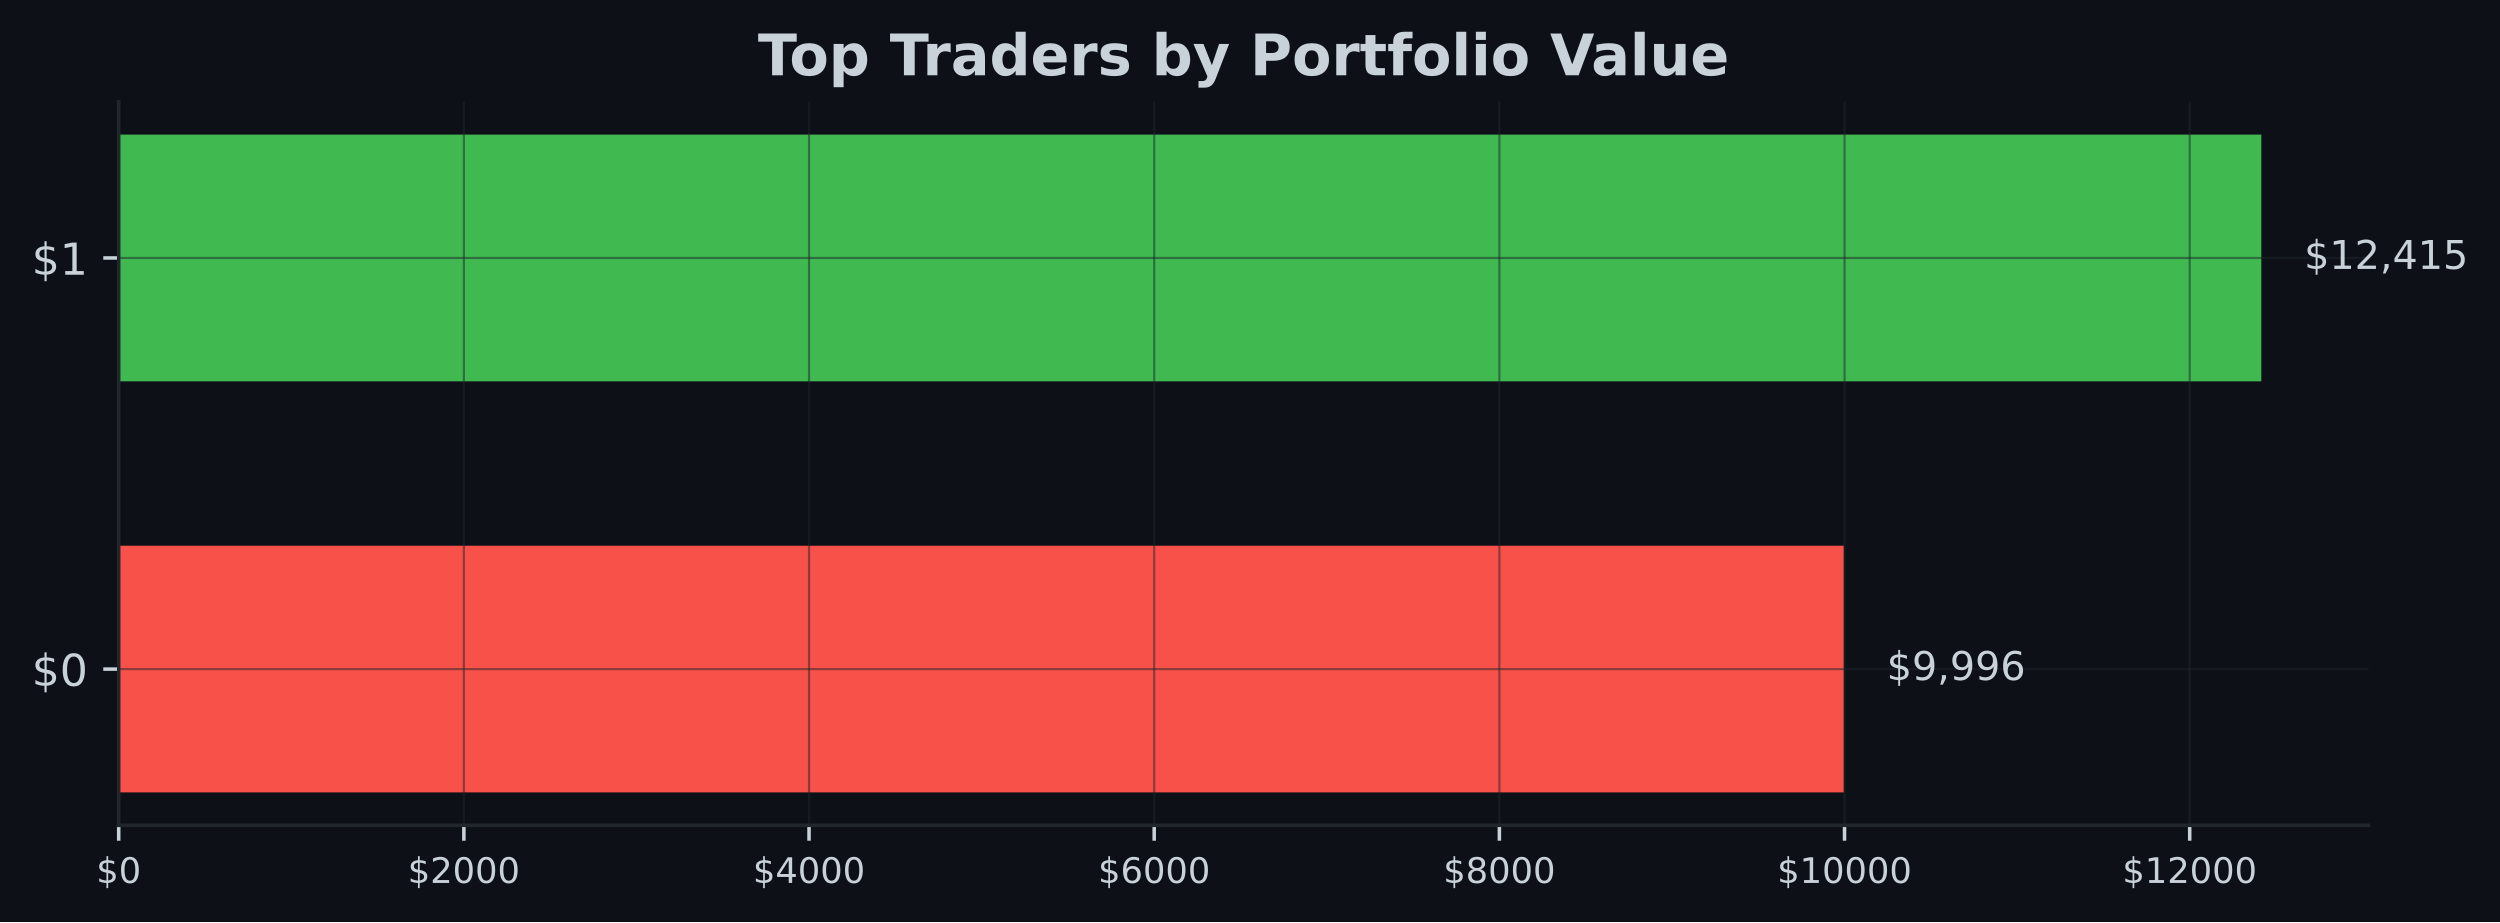
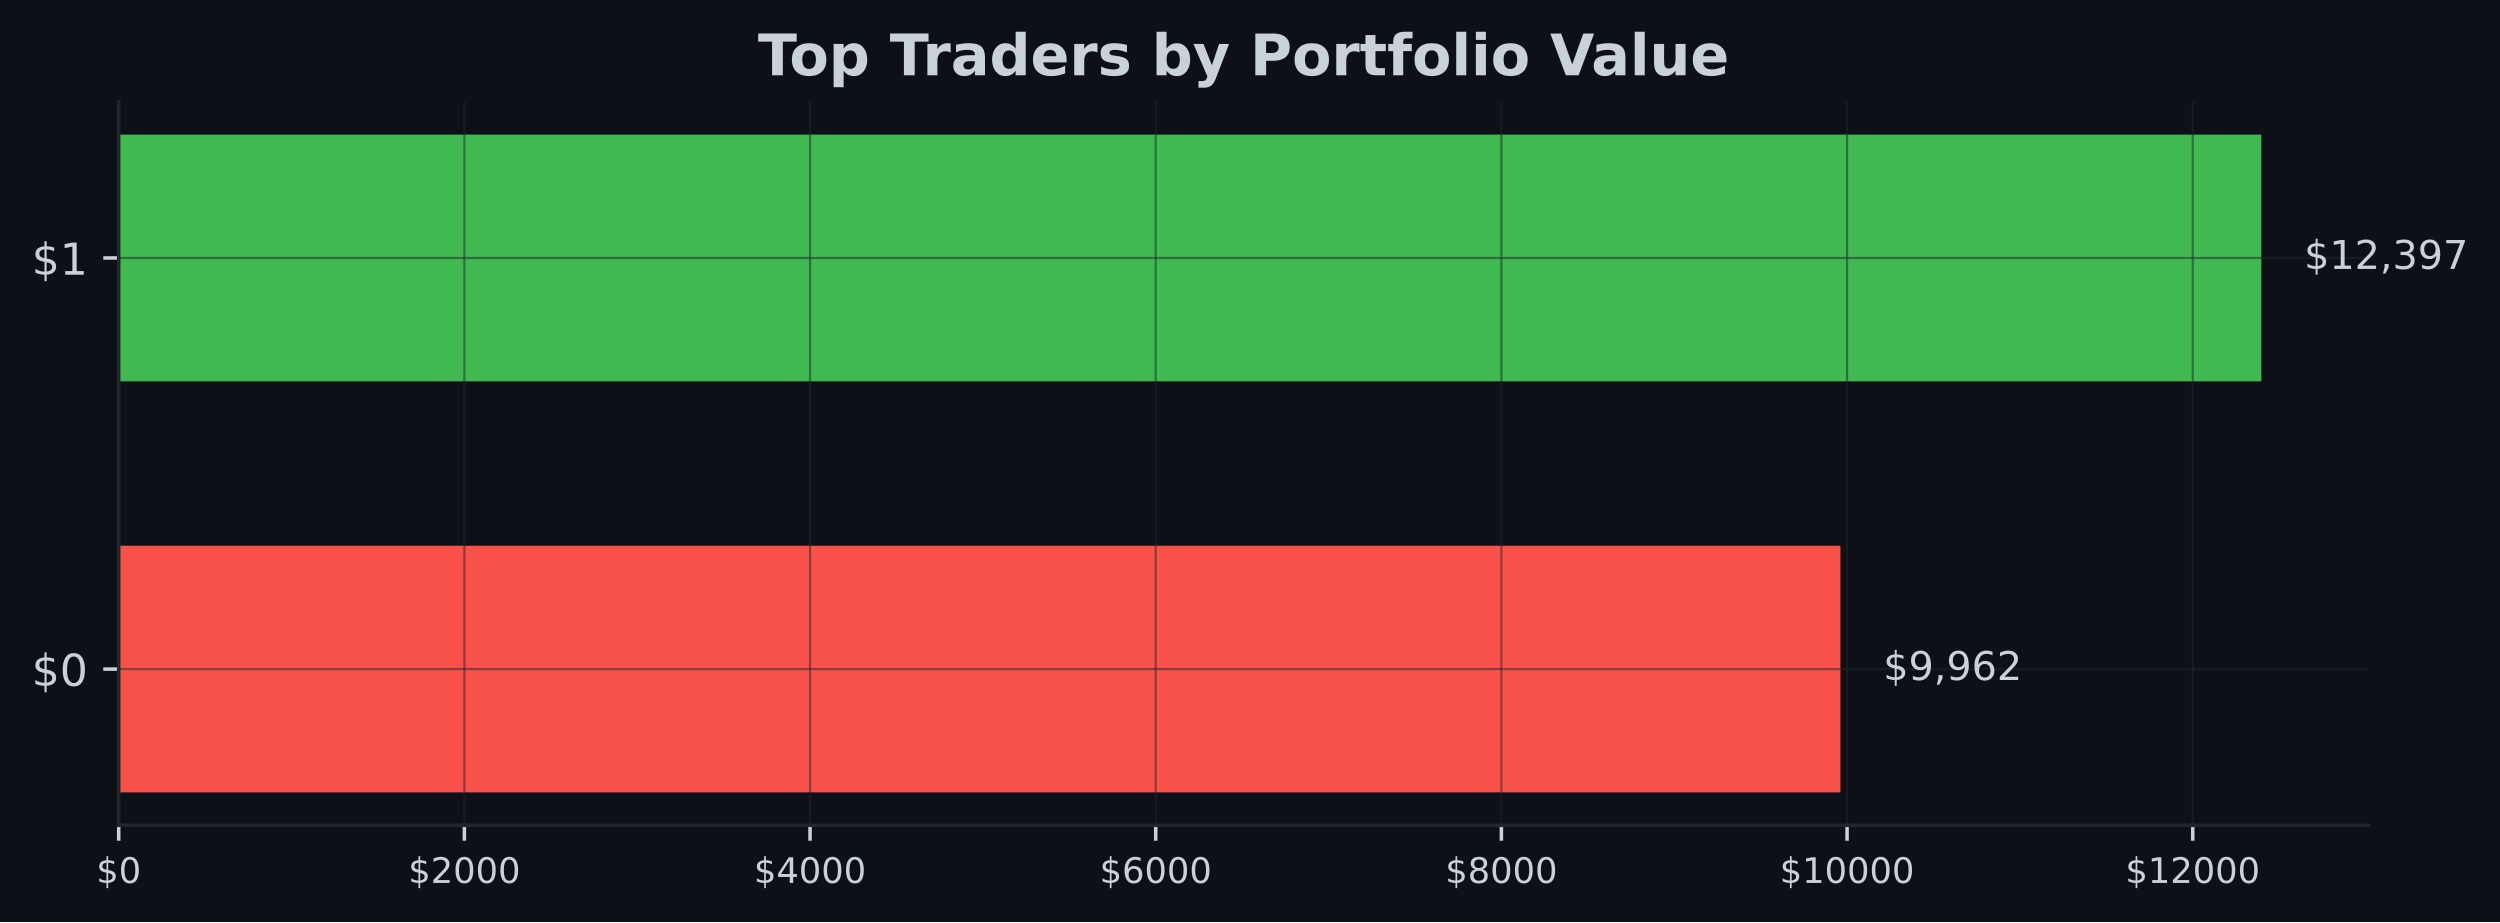
<svg xmlns="http://www.w3.org/2000/svg" xmlns:xlink="http://www.w3.org/1999/xlink" width="567.057pt" height="209.14pt" viewBox="0 0 567.057 209.14" version="1.1">
  <defs>
    <style type="text/css">*{stroke-linejoin: round; stroke-linecap: butt}</style>
  </defs>
  <g id="figure_1">
    <g id="patch_1">
      <path d="M 0 209.14  L 567.057 209.14  L 567.057 0  L 0 0  z " style="fill: #0d1117" />
    </g>
    <g id="axes_1">
      <g id="patch_2">
        <path d="M 26.925 187.198  L 537.219 187.198  L 537.219 23.078  L 26.925 23.078  z " style="fill: #0d1117" />
      </g>
      <g id="patch_3">
-         <path d="M 26.925 179.738  L 418.234 179.738  L 418.234 123.788  L 26.925 123.788  z " clip-path="url(#p2df5b3e34a)" style="fill: #f85149" />
+         <path d="M 26.925 179.738  L 417.452 179.738  L 417.452 123.788  L 26.925 123.788  z " clip-path="url(#p60bc513f75)" style="fill: #f85149" />
      </g>
      <g id="patch_4">
-         <path d="M 26.925 86.488  L 512.92 86.488  L 512.92 30.538  L 26.925 30.538  z " clip-path="url(#p2df5b3e34a)" style="fill: #3fb950" />
+         <path d="M 26.925 86.488  L 512.92 86.488  L 512.92 30.538  L 26.925 30.538  z " clip-path="url(#p60bc513f75)" style="fill: #3fb950" />
      </g>
      <g id="matplotlib.axis_1">
        <g id="xtick_1">
          <g id="line2d_1">
-             <path d="M 26.925 187.198  L 26.925 23.078  " clip-path="url(#p2df5b3e34a)" style="fill: none; stroke: #21262d; stroke-opacity: 0.5; stroke-width: 0.5; stroke-linecap: square" />
+             <path d="M 26.925 187.198  L 26.925 23.078  " clip-path="url(#p60bc513f75)" style="fill: none; stroke: #21262d; stroke-opacity: 0.5; stroke-width: 0.5; stroke-linecap: square" />
          </g>
          <g id="line2d_2">
            <defs>
-               <path id="mcb19d437f3" d="M 0 0  L 0 3.5  " style="stroke: #c9d1d9; stroke-width: 0.8" />
+               <path id="m53f65cd306" d="M 0 0  L 0 3.5  " style="stroke: #c9d1d9; stroke-width: 0.8" />
            </defs>
            <g>
-               <use xlink:href="#mcb19d437f3" x="26.925" y="187.198" style="fill: #c9d1d9; stroke: #c9d1d9; stroke-width: 0.8" />
+               <use xlink:href="#m53f65cd306" x="26.925" y="187.198" style="fill: #c9d1d9; stroke: #c9d1d9; stroke-width: 0.8" />
            </g>
          </g>
          <g id="text_1">
            <g style="fill: #c9d1d9" transform="translate(21.835 200.2767) scale(0.08 -0.08)">
              <defs>
                <path id="DejaVuSans-24" d="M 2163 -941  L 1850 -941  L 1847 0  Q 1519 6 1191 76  Q 863 147 531 288  L 531 850  Q 850 650 1176 548  Q 1503 447 1850 444  L 1850 1869  Q 1159 1981 845 2250  Q 531 2519 531 2988  Q 531 3497 872 3790  Q 1213 4084 1850 4128  L 1850 4863  L 2163 4863  L 2163 4138  Q 2453 4125 2725 4076  Q 2997 4028 3256 3944  L 3256 3397  Q 2997 3528 2723 3600  Q 2450 3672 2163 3684  L 2163 2350  Q 2872 2241 3206 1959  Q 3541 1678 3541 1191  Q 3541 663 3186 358  Q 2831 53 2163 6  L 2163 -941  z M 1850 2406  L 1850 3688  Q 1488 3647 1297 3481  Q 1106 3316 1106 3041  Q 1106 2772 1282 2622  Q 1459 2472 1850 2406  z M 2163 1806  L 2163 453  Q 2559 506 2761 678  Q 2963 850 2963 1131  Q 2963 1406 2770 1568  Q 2578 1731 2163 1806  z " transform="scale(0.015625)" />
                <path id="DejaVuSans-30" d="M 2034 4250  Q 1547 4250 1301 3770  Q 1056 3291 1056 2328  Q 1056 1369 1301 889  Q 1547 409 2034 409  Q 2525 409 2770 889  Q 3016 1369 3016 2328  Q 3016 3291 2770 3770  Q 2525 4250 2034 4250  z M 2034 4750  Q 2819 4750 3233 4129  Q 3647 3509 3647 2328  Q 3647 1150 3233 529  Q 2819 -91 2034 -91  Q 1250 -91 836 529  Q 422 1150 422 2328  Q 422 3509 836 4129  Q 1250 4750 2034 4750  z " transform="scale(0.015625)" />
              </defs>
              <use xlink:href="#DejaVuSans-24" />
              <use xlink:href="#DejaVuSans-30" transform="translate(63.62305 0)" />
            </g>
          </g>
        </g>
        <g id="xtick_2">
          <g id="line2d_3">
-             <path d="M 105.216 187.198  L 105.216 23.078  " clip-path="url(#p2df5b3e34a)" style="fill: none; stroke: #21262d; stroke-opacity: 0.5; stroke-width: 0.5; stroke-linecap: square" />
+             <path d="M 105.331 187.198  L 105.331 23.078  " clip-path="url(#p60bc513f75)" style="fill: none; stroke: #21262d; stroke-opacity: 0.5; stroke-width: 0.5; stroke-linecap: square" />
          </g>
          <g id="line2d_4">
            <g>
-               <use xlink:href="#mcb19d437f3" x="105.216" y="187.198" style="fill: #c9d1d9; stroke: #c9d1d9; stroke-width: 0.8" />
+               <use xlink:href="#m53f65cd306" x="105.331" y="187.198" style="fill: #c9d1d9; stroke: #c9d1d9; stroke-width: 0.8" />
            </g>
          </g>
          <g id="text_2">
-             <g style="fill: #c9d1d9" transform="translate(92.49138 200.2767) scale(0.08 -0.08)">
+             <g style="fill: #c9d1d9" transform="translate(92.60633 200.2767) scale(0.08 -0.08)">
              <defs>
                <path id="DejaVuSans-32" d="M 1228 531  L 3431 531  L 3431 0  L 469 0  L 469 531  Q 828 903 1448 1529  Q 2069 2156 2228 2338  Q 2531 2678 2651 2914  Q 2772 3150 2772 3378  Q 2772 3750 2511 3984  Q 2250 4219 1831 4219  Q 1534 4219 1204 4116  Q 875 4013 500 3803  L 500 4441  Q 881 4594 1212 4672  Q 1544 4750 1819 4750  Q 2544 4750 2975 4387  Q 3406 4025 3406 3419  Q 3406 3131 3298 2873  Q 3191 2616 2906 2266  Q 2828 2175 2409 1742  Q 1991 1309 1228 531  z " transform="scale(0.015625)" />
              </defs>
              <use xlink:href="#DejaVuSans-24" />
              <use xlink:href="#DejaVuSans-32" transform="translate(63.62305 0)" />
              <use xlink:href="#DejaVuSans-30" transform="translate(127.2461 0)" />
              <use xlink:href="#DejaVuSans-30" transform="translate(190.8691 0)" />
              <use xlink:href="#DejaVuSans-30" transform="translate(254.4922 0)" />
            </g>
          </g>
        </g>
        <g id="xtick_3">
          <g id="line2d_5">
-             <path d="M 183.508 187.198  L 183.508 23.078  " clip-path="url(#p2df5b3e34a)" style="fill: none; stroke: #21262d; stroke-opacity: 0.5; stroke-width: 0.5; stroke-linecap: square" />
+             <path d="M 183.738 187.198  L 183.738 23.078  " clip-path="url(#p60bc513f75)" style="fill: none; stroke: #21262d; stroke-opacity: 0.5; stroke-width: 0.5; stroke-linecap: square" />
          </g>
          <g id="line2d_6">
            <g>
-               <use xlink:href="#mcb19d437f3" x="183.508" y="187.198" style="fill: #c9d1d9; stroke: #c9d1d9; stroke-width: 0.8" />
+               <use xlink:href="#m53f65cd306" x="183.738" y="187.198" style="fill: #c9d1d9; stroke: #c9d1d9; stroke-width: 0.8" />
            </g>
          </g>
          <g id="text_3">
-             <g style="fill: #c9d1d9" transform="translate(170.7828 200.2767) scale(0.08 -0.08)">
+             <g style="fill: #c9d1d9" transform="translate(171.0127 200.2767) scale(0.08 -0.08)">
              <defs>
                <path id="DejaVuSans-34" d="M 2419 4116  L 825 1625  L 2419 1625  L 2419 4116  z M 2253 4666  L 3047 4666  L 3047 1625  L 3713 1625  L 3713 1100  L 3047 1100  L 3047 0  L 2419 0  L 2419 1100  L 313 1100  L 313 1709  L 2253 4666  z " transform="scale(0.015625)" />
              </defs>
              <use xlink:href="#DejaVuSans-24" />
              <use xlink:href="#DejaVuSans-34" transform="translate(63.62305 0)" />
              <use xlink:href="#DejaVuSans-30" transform="translate(127.2461 0)" />
              <use xlink:href="#DejaVuSans-30" transform="translate(190.8691 0)" />
              <use xlink:href="#DejaVuSans-30" transform="translate(254.4922 0)" />
            </g>
          </g>
        </g>
        <g id="xtick_4">
          <g id="line2d_7">
-             <path d="M 261.799 187.198  L 261.799 23.078  " clip-path="url(#p2df5b3e34a)" style="fill: none; stroke: #21262d; stroke-opacity: 0.5; stroke-width: 0.5; stroke-linecap: square" />
+             <path d="M 262.144 187.198  L 262.144 23.078  " clip-path="url(#p60bc513f75)" style="fill: none; stroke: #21262d; stroke-opacity: 0.5; stroke-width: 0.5; stroke-linecap: square" />
          </g>
          <g id="line2d_8">
            <g>
-               <use xlink:href="#mcb19d437f3" x="261.799" y="187.198" style="fill: #c9d1d9; stroke: #c9d1d9; stroke-width: 0.8" />
+               <use xlink:href="#m53f65cd306" x="262.144" y="187.198" style="fill: #c9d1d9; stroke: #c9d1d9; stroke-width: 0.8" />
            </g>
          </g>
          <g id="text_4">
-             <g style="fill: #c9d1d9" transform="translate(249.0742 200.2767) scale(0.08 -0.08)">
+             <g style="fill: #c9d1d9" transform="translate(249.419 200.2767) scale(0.08 -0.08)">
              <defs>
                <path id="DejaVuSans-36" d="M 2113 2584  Q 1688 2584 1439 2293  Q 1191 2003 1191 1497  Q 1191 994 1439 701  Q 1688 409 2113 409  Q 2538 409 2786 701  Q 3034 994 3034 1497  Q 3034 2003 2786 2293  Q 2538 2584 2113 2584  z M 3366 4563  L 3366 3988  Q 3128 4100 2886 4159  Q 2644 4219 2406 4219  Q 1781 4219 1451 3797  Q 1122 3375 1075 2522  Q 1259 2794 1537 2939  Q 1816 3084 2150 3084  Q 2853 3084 3261 2657  Q 3669 2231 3669 1497  Q 3669 778 3244 343  Q 2819 -91 2113 -91  Q 1303 -91 875 529  Q 447 1150 447 2328  Q 447 3434 972 4092  Q 1497 4750 2381 4750  Q 2619 4750 2861 4703  Q 3103 4656 3366 4563  z " transform="scale(0.015625)" />
              </defs>
              <use xlink:href="#DejaVuSans-24" />
              <use xlink:href="#DejaVuSans-36" transform="translate(63.62305 0)" />
              <use xlink:href="#DejaVuSans-30" transform="translate(127.2461 0)" />
              <use xlink:href="#DejaVuSans-30" transform="translate(190.8691 0)" />
              <use xlink:href="#DejaVuSans-30" transform="translate(254.4922 0)" />
            </g>
          </g>
        </g>
        <g id="xtick_5">
          <g id="line2d_9">
-             <path d="M 340.091 187.198  L 340.091 23.078  " clip-path="url(#p2df5b3e34a)" style="fill: none; stroke: #21262d; stroke-opacity: 0.5; stroke-width: 0.5; stroke-linecap: square" />
+             <path d="M 340.55 187.198  L 340.55 23.078  " clip-path="url(#p60bc513f75)" style="fill: none; stroke: #21262d; stroke-opacity: 0.5; stroke-width: 0.5; stroke-linecap: square" />
          </g>
          <g id="line2d_10">
            <g>
-               <use xlink:href="#mcb19d437f3" x="340.091" y="187.198" style="fill: #c9d1d9; stroke: #c9d1d9; stroke-width: 0.8" />
+               <use xlink:href="#m53f65cd306" x="340.55" y="187.198" style="fill: #c9d1d9; stroke: #c9d1d9; stroke-width: 0.8" />
            </g>
          </g>
          <g id="text_5">
-             <g style="fill: #c9d1d9" transform="translate(327.3655 200.2767) scale(0.08 -0.08)">
+             <g style="fill: #c9d1d9" transform="translate(327.8253 200.2767) scale(0.08 -0.08)">
              <defs>
                <path id="DejaVuSans-38" d="M 2034 2216  Q 1584 2216 1326 1975  Q 1069 1734 1069 1313  Q 1069 891 1326 650  Q 1584 409 2034 409  Q 2484 409 2743 651  Q 3003 894 3003 1313  Q 3003 1734 2745 1975  Q 2488 2216 2034 2216  z M 1403 2484  Q 997 2584 770 2862  Q 544 3141 544 3541  Q 544 4100 942 4425  Q 1341 4750 2034 4750  Q 2731 4750 3128 4425  Q 3525 4100 3525 3541  Q 3525 3141 3298 2862  Q 3072 2584 2669 2484  Q 3125 2378 3379 2068  Q 3634 1759 3634 1313  Q 3634 634 3220 271  Q 2806 -91 2034 -91  Q 1263 -91 848 271  Q 434 634 434 1313  Q 434 1759 690 2068  Q 947 2378 1403 2484  z M 1172 3481  Q 1172 3119 1398 2916  Q 1625 2713 2034 2713  Q 2441 2713 2670 2916  Q 2900 3119 2900 3481  Q 2900 3844 2670 4047  Q 2441 4250 2034 4250  Q 1625 4250 1398 4047  Q 1172 3844 1172 3481  z " transform="scale(0.015625)" />
              </defs>
              <use xlink:href="#DejaVuSans-24" />
              <use xlink:href="#DejaVuSans-38" transform="translate(63.62305 0)" />
              <use xlink:href="#DejaVuSans-30" transform="translate(127.2461 0)" />
              <use xlink:href="#DejaVuSans-30" transform="translate(190.8691 0)" />
              <use xlink:href="#DejaVuSans-30" transform="translate(254.4922 0)" />
            </g>
          </g>
        </g>
        <g id="xtick_6">
          <g id="line2d_11">
-             <path d="M 418.382 187.198  L 418.382 23.078  " clip-path="url(#p2df5b3e34a)" style="fill: none; stroke: #21262d; stroke-opacity: 0.5; stroke-width: 0.5; stroke-linecap: square" />
+             <path d="M 418.957 187.198  L 418.957 23.078  " clip-path="url(#p60bc513f75)" style="fill: none; stroke: #21262d; stroke-opacity: 0.5; stroke-width: 0.5; stroke-linecap: square" />
          </g>
          <g id="line2d_12">
            <g>
-               <use xlink:href="#mcb19d437f3" x="418.382" y="187.198" style="fill: #c9d1d9; stroke: #c9d1d9; stroke-width: 0.8" />
+               <use xlink:href="#m53f65cd306" x="418.957" y="187.198" style="fill: #c9d1d9; stroke: #c9d1d9; stroke-width: 0.8" />
            </g>
          </g>
          <g id="text_6">
-             <g style="fill: #c9d1d9" transform="translate(403.1119 200.2767) scale(0.08 -0.08)">
+             <g style="fill: #c9d1d9" transform="translate(403.6866 200.2767) scale(0.08 -0.08)">
              <defs>
                <path id="DejaVuSans-31" d="M 794 531  L 1825 531  L 1825 4091  L 703 3866  L 703 4441  L 1819 4666  L 2450 4666  L 2450 531  L 3481 531  L 3481 0  L 794 0  L 794 531  z " transform="scale(0.015625)" />
              </defs>
              <use xlink:href="#DejaVuSans-24" />
              <use xlink:href="#DejaVuSans-31" transform="translate(63.62305 0)" />
              <use xlink:href="#DejaVuSans-30" transform="translate(127.2461 0)" />
              <use xlink:href="#DejaVuSans-30" transform="translate(190.8691 0)" />
              <use xlink:href="#DejaVuSans-30" transform="translate(254.4922 0)" />
              <use xlink:href="#DejaVuSans-30" transform="translate(318.1152 0)" />
            </g>
          </g>
        </g>
        <g id="xtick_7">
          <g id="line2d_13">
-             <path d="M 496.673 187.198  L 496.673 23.078  " clip-path="url(#p2df5b3e34a)" style="fill: none; stroke: #21262d; stroke-opacity: 0.5; stroke-width: 0.5; stroke-linecap: square" />
+             <path d="M 497.363 187.198  L 497.363 23.078  " clip-path="url(#p60bc513f75)" style="fill: none; stroke: #21262d; stroke-opacity: 0.5; stroke-width: 0.5; stroke-linecap: square" />
          </g>
          <g id="line2d_14">
            <g>
-               <use xlink:href="#mcb19d437f3" x="496.673" y="187.198" style="fill: #c9d1d9; stroke: #c9d1d9; stroke-width: 0.8" />
+               <use xlink:href="#m53f65cd306" x="497.363" y="187.198" style="fill: #c9d1d9; stroke: #c9d1d9; stroke-width: 0.8" />
            </g>
          </g>
          <g id="text_7">
-             <g style="fill: #c9d1d9" transform="translate(481.4033 200.2767) scale(0.08 -0.08)">
+             <g style="fill: #c9d1d9" transform="translate(482.093 200.2767) scale(0.08 -0.08)">
              <use xlink:href="#DejaVuSans-24" />
              <use xlink:href="#DejaVuSans-31" transform="translate(63.62305 0)" />
              <use xlink:href="#DejaVuSans-32" transform="translate(127.2461 0)" />
              <use xlink:href="#DejaVuSans-30" transform="translate(190.8691 0)" />
              <use xlink:href="#DejaVuSans-30" transform="translate(254.4922 0)" />
              <use xlink:href="#DejaVuSans-30" transform="translate(318.1152 0)" />
            </g>
          </g>
        </g>
      </g>
      <g id="matplotlib.axis_2">
        <g id="ytick_1">
          <g id="line2d_15">
-             <path d="M 26.925 151.763  L 537.219 151.763  " clip-path="url(#p2df5b3e34a)" style="fill: none; stroke: #21262d; stroke-opacity: 0.5; stroke-width: 0.5; stroke-linecap: square" />
+             <path d="M 26.925 151.763  L 537.219 151.763  " clip-path="url(#p60bc513f75)" style="fill: none; stroke: #21262d; stroke-opacity: 0.5; stroke-width: 0.5; stroke-linecap: square" />
          </g>
          <g id="line2d_16">
            <defs>
-               <path id="mc288cac15d" d="M 0 0  L -3.5 0  " style="stroke: #c9d1d9; stroke-width: 0.8" />
+               <path id="m1487b9d0b1" d="M 0 0  L -3.5 0  " style="stroke: #c9d1d9; stroke-width: 0.8" />
            </defs>
            <g>
-               <use xlink:href="#mc288cac15d" x="26.925" y="151.763" style="fill: #c9d1d9; stroke: #c9d1d9; stroke-width: 0.8" />
+               <use xlink:href="#m1487b9d0b1" x="26.925" y="151.763" style="fill: #c9d1d9; stroke: #c9d1d9; stroke-width: 0.8" />
            </g>
          </g>
          <g id="text_8">
            <g style="fill: #c9d1d9" transform="translate(7.2 155.5622) scale(0.1 -0.1)">
              <use xlink:href="#DejaVuSans-24" />
              <use xlink:href="#DejaVuSans-30" transform="translate(63.62305 0)" />
            </g>
          </g>
        </g>
        <g id="ytick_2">
          <g id="line2d_17">
-             <path d="M 26.925 58.513  L 537.219 58.513  " clip-path="url(#p2df5b3e34a)" style="fill: none; stroke: #21262d; stroke-opacity: 0.5; stroke-width: 0.5; stroke-linecap: square" />
+             <path d="M 26.925 58.513  L 537.219 58.513  " clip-path="url(#p60bc513f75)" style="fill: none; stroke: #21262d; stroke-opacity: 0.5; stroke-width: 0.5; stroke-linecap: square" />
          </g>
          <g id="line2d_18">
            <g>
-               <use xlink:href="#mc288cac15d" x="26.925" y="58.513" style="fill: #c9d1d9; stroke: #c9d1d9; stroke-width: 0.8" />
+               <use xlink:href="#m1487b9d0b1" x="26.925" y="58.513" style="fill: #c9d1d9; stroke: #c9d1d9; stroke-width: 0.8" />
            </g>
          </g>
          <g id="text_9">
            <g style="fill: #c9d1d9" transform="translate(7.2 62.31219) scale(0.1 -0.1)">
              <use xlink:href="#DejaVuSans-24" />
              <use xlink:href="#DejaVuSans-31" transform="translate(63.62305 0)" />
            </g>
          </g>
        </g>
      </g>
      <g id="patch_5">
        <path d="M 26.925 187.198  L 26.925 23.078  " style="fill: none; stroke: #21262d; stroke-width: 0.8; stroke-linejoin: miter; stroke-linecap: square" />
      </g>
      <g id="patch_6">
        <path d="M 26.925 187.198  L 537.219 187.198  " style="fill: none; stroke: #21262d; stroke-width: 0.8; stroke-linejoin: miter; stroke-linecap: square" />
      </g>
      <g id="text_10">
-         <g style="fill: #c9d1d9" transform="translate(427.9542 154.2464) scale(0.09 -0.09)">
+         <g style="fill: #c9d1d9" transform="translate(427.1723 154.2464) scale(0.09 -0.09)">
          <defs>
            <path id="DejaVuSans-39" d="M 703 97  L 703 672  Q 941 559 1184 500  Q 1428 441 1663 441  Q 2288 441 2617 861  Q 2947 1281 2994 2138  Q 2813 1869 2534 1725  Q 2256 1581 1919 1581  Q 1219 1581 811 2004  Q 403 2428 403 3163  Q 403 3881 828 4315  Q 1253 4750 1959 4750  Q 2769 4750 3195 4129  Q 3622 3509 3622 2328  Q 3622 1225 3098 567  Q 2575 -91 1691 -91  Q 1453 -91 1209 -44  Q 966 3 703 97  z M 1959 2075  Q 2384 2075 2632 2365  Q 2881 2656 2881 3163  Q 2881 3666 2632 3958  Q 2384 4250 1959 4250  Q 1534 4250 1286 3958  Q 1038 3666 1038 3163  Q 1038 2656 1286 2365  Q 1534 2075 1959 2075  z " transform="scale(0.015625)" />
            <path id="DejaVuSans-2c" d="M 750 794  L 1409 794  L 1409 256  L 897 -744  L 494 -744  L 750 256  L 750 794  z " transform="scale(0.015625)" />
          </defs>
          <use xlink:href="#DejaVuSans-24" />
          <use xlink:href="#DejaVuSans-39" transform="translate(63.62305 0)" />
          <use xlink:href="#DejaVuSans-2c" transform="translate(127.2461 0)" />
          <use xlink:href="#DejaVuSans-39" transform="translate(159.0332 0)" />
-           <use xlink:href="#DejaVuSans-39" transform="translate(222.6562 0)" />
-           <use xlink:href="#DejaVuSans-36" transform="translate(286.2793 0)" />
+           <use xlink:href="#DejaVuSans-36" transform="translate(222.6562 0)" />
+           <use xlink:href="#DejaVuSans-32" transform="translate(286.2793 0)" />
        </g>
      </g>
      <g id="text_11">
        <g style="fill: #c9d1d9" transform="translate(522.6394 60.99641) scale(0.09 -0.09)">
          <defs>
-             <path id="DejaVuSans-35" d="M 691 4666  L 3169 4666  L 3169 4134  L 1269 4134  L 1269 2991  Q 1406 3038 1543 3061  Q 1681 3084 1819 3084  Q 2600 3084 3056 2656  Q 3513 2228 3513 1497  Q 3513 744 3044 326  Q 2575 -91 1722 -91  Q 1428 -91 1123 -41  Q 819 9 494 109  L 494 744  Q 775 591 1075 516  Q 1375 441 1709 441  Q 2250 441 2565 725  Q 2881 1009 2881 1497  Q 2881 1984 2565 2268  Q 2250 2553 1709 2553  Q 1456 2553 1204 2497  Q 953 2441 691 2322  L 691 4666  z " transform="scale(0.015625)" />
+             <path id="DejaVuSans-33" d="M 2597 2516  Q 3050 2419 3304 2112  Q 3559 1806 3559 1356  Q 3559 666 3084 287  Q 2609 -91 1734 -91  Q 1441 -91 1130 -33  Q 819 25 488 141  L 488 750  Q 750 597 1062 519  Q 1375 441 1716 441  Q 2309 441 2620 675  Q 2931 909 2931 1356  Q 2931 1769 2642 2001  Q 2353 2234 1838 2234  L 1294 2234  L 1294 2753  L 1863 2753  Q 2328 2753 2575 2939  Q 2822 3125 2822 3475  Q 2822 3834 2567 4026  Q 2313 4219 1838 4219  Q 1578 4219 1281 4162  Q 984 4106 628 3988  L 628 4550  Q 988 4650 1302 4700  Q 1616 4750 1894 4750  Q 2613 4750 3031 4423  Q 3450 4097 3450 3541  Q 3450 3153 3228 2886  Q 3006 2619 2597 2516  z " transform="scale(0.015625)" />
+             <path id="DejaVuSans-37" d="M 525 4666  L 3525 4666  L 3525 4397  L 1831 0  L 1172 0  L 2766 4134  L 525 4134  L 525 4666  z " transform="scale(0.015625)" />
          </defs>
          <use xlink:href="#DejaVuSans-24" />
          <use xlink:href="#DejaVuSans-31" transform="translate(63.62305 0)" />
          <use xlink:href="#DejaVuSans-32" transform="translate(127.2461 0)" />
          <use xlink:href="#DejaVuSans-2c" transform="translate(190.8691 0)" />
-           <use xlink:href="#DejaVuSans-34" transform="translate(222.6562 0)" />
-           <use xlink:href="#DejaVuSans-31" transform="translate(286.2793 0)" />
-           <use xlink:href="#DejaVuSans-35" transform="translate(349.9023 0)" />
+           <use xlink:href="#DejaVuSans-33" transform="translate(222.6562 0)" />
+           <use xlink:href="#DejaVuSans-39" transform="translate(286.2793 0)" />
+           <use xlink:href="#DejaVuSans-37" transform="translate(349.9023 0)" />
        </g>
      </g>
      <g id="text_12">
        <g style="fill: #c9d1d9" transform="translate(171.9124 17.07797) scale(0.13 -0.13)">
          <defs>
            <path id="DejaVuSans-Bold-54" d="M 31 4666  L 4331 4666  L 4331 3756  L 2784 3756  L 2784 0  L 1581 0  L 1581 3756  L 31 3756  L 31 4666  z " transform="scale(0.015625)" />
            <path id="DejaVuSans-Bold-6f" d="M 2203 2784  Q 1831 2784 1636 2517  Q 1441 2250 1441 1747  Q 1441 1244 1636 976  Q 1831 709 2203 709  Q 2569 709 2762 976  Q 2956 1244 2956 1747  Q 2956 2250 2762 2517  Q 2569 2784 2203 2784  z M 2203 3584  Q 3106 3584 3614 3096  Q 4122 2609 4122 1747  Q 4122 884 3614 396  Q 3106 -91 2203 -91  Q 1297 -91 786 396  Q 275 884 275 1747  Q 275 2609 786 3096  Q 1297 3584 2203 3584  z " transform="scale(0.015625)" />
            <path id="DejaVuSans-Bold-70" d="M 1656 506  L 1656 -1331  L 538 -1331  L 538 3500  L 1656 3500  L 1656 2988  Q 1888 3294 2169 3439  Q 2450 3584 2816 3584  Q 3463 3584 3878 3070  Q 4294 2556 4294 1747  Q 4294 938 3878 423  Q 3463 -91 2816 -91  Q 2450 -91 2169 54  Q 1888 200 1656 506  z M 2400 2772  Q 2041 2772 1848 2508  Q 1656 2244 1656 1747  Q 1656 1250 1848 986  Q 2041 722 2400 722  Q 2759 722 2948 984  Q 3138 1247 3138 1747  Q 3138 2247 2948 2509  Q 2759 2772 2400 2772  z " transform="scale(0.015625)" />
            <path id="DejaVuSans-Bold-20" transform="scale(0.015625)" />
            <path id="DejaVuSans-Bold-72" d="M 3138 2547  Q 2991 2616 2845 2648  Q 2700 2681 2553 2681  Q 2122 2681 1889 2404  Q 1656 2128 1656 1613  L 1656 0  L 538 0  L 538 3500  L 1656 3500  L 1656 2925  Q 1872 3269 2151 3426  Q 2431 3584 2822 3584  Q 2878 3584 2943 3579  Q 3009 3575 3134 3559  L 3138 2547  z " transform="scale(0.015625)" />
            <path id="DejaVuSans-Bold-61" d="M 2106 1575  Q 1756 1575 1579 1456  Q 1403 1338 1403 1106  Q 1403 894 1545 773  Q 1688 653 1941 653  Q 2256 653 2472 879  Q 2688 1106 2688 1447  L 2688 1575  L 2106 1575  z M 3816 1997  L 3816 0  L 2688 0  L 2688 519  Q 2463 200 2181 54  Q 1900 -91 1497 -91  Q 953 -91 614 226  Q 275 544 275 1050  Q 275 1666 698 1953  Q 1122 2241 2028 2241  L 2688 2241  L 2688 2328  Q 2688 2594 2478 2717  Q 2269 2841 1825 2841  Q 1466 2841 1156 2769  Q 847 2697 581 2553  L 581 3406  Q 941 3494 1303 3539  Q 1666 3584 2028 3584  Q 2975 3584 3395 3211  Q 3816 2838 3816 1997  z " transform="scale(0.015625)" />
            <path id="DejaVuSans-Bold-64" d="M 2919 2988  L 2919 4863  L 4044 4863  L 4044 0  L 2919 0  L 2919 506  Q 2688 197 2409 53  Q 2131 -91 1766 -91  Q 1119 -91 703 423  Q 288 938 288 1747  Q 288 2556 703 3070  Q 1119 3584 1766 3584  Q 2128 3584 2408 3439  Q 2688 3294 2919 2988  z M 2181 722  Q 2541 722 2730 984  Q 2919 1247 2919 1747  Q 2919 2247 2730 2509  Q 2541 2772 2181 2772  Q 1825 2772 1636 2509  Q 1447 2247 1447 1747  Q 1447 1247 1636 984  Q 1825 722 2181 722  z " transform="scale(0.015625)" />
            <path id="DejaVuSans-Bold-65" d="M 4031 1759  L 4031 1441  L 1416 1441  Q 1456 1047 1700 850  Q 1944 653 2381 653  Q 2734 653 3104 758  Q 3475 863 3866 1075  L 3866 213  Q 3469 63 3072 -14  Q 2675 -91 2278 -91  Q 1328 -91 801 392  Q 275 875 275 1747  Q 275 2603 792 3093  Q 1309 3584 2216 3584  Q 3041 3584 3536 3087  Q 4031 2591 4031 1759  z M 2881 2131  Q 2881 2450 2695 2645  Q 2509 2841 2209 2841  Q 1884 2841 1681 2658  Q 1478 2475 1428 2131  L 2881 2131  z " transform="scale(0.015625)" />
            <path id="DejaVuSans-Bold-73" d="M 3272 3391  L 3272 2541  Q 2913 2691 2578 2766  Q 2244 2841 1947 2841  Q 1628 2841 1473 2761  Q 1319 2681 1319 2516  Q 1319 2381 1436 2309  Q 1553 2238 1856 2203  L 2053 2175  Q 2913 2066 3209 1816  Q 3506 1566 3506 1031  Q 3506 472 3093 190  Q 2681 -91 1863 -91  Q 1516 -91 1145 -36  Q 775 19 384 128  L 384 978  Q 719 816 1070 734  Q 1422 653 1784 653  Q 2113 653 2278 743  Q 2444 834 2444 1013  Q 2444 1163 2330 1236  Q 2216 1309 1875 1350  L 1678 1375  Q 931 1469 631 1722  Q 331 1975 331 2491  Q 331 3047 712 3315  Q 1094 3584 1881 3584  Q 2191 3584 2531 3537  Q 2872 3491 3272 3391  z " transform="scale(0.015625)" />
            <path id="DejaVuSans-Bold-62" d="M 2400 722  Q 2759 722 2948 984  Q 3138 1247 3138 1747  Q 3138 2247 2948 2509  Q 2759 2772 2400 2772  Q 2041 2772 1848 2508  Q 1656 2244 1656 1747  Q 1656 1250 1848 986  Q 2041 722 2400 722  z M 1656 2988  Q 1888 3294 2169 3439  Q 2450 3584 2816 3584  Q 3463 3584 3878 3070  Q 4294 2556 4294 1747  Q 4294 938 3878 423  Q 3463 -91 2816 -91  Q 2450 -91 2169 54  Q 1888 200 1656 506  L 1656 0  L 538 0  L 538 4863  L 1656 4863  L 1656 2988  z " transform="scale(0.015625)" />
            <path id="DejaVuSans-Bold-79" d="M 78 3500  L 1197 3500  L 2138 1125  L 2938 3500  L 4056 3500  L 2584 -331  Q 2363 -916 2067 -1148  Q 1772 -1381 1288 -1381  L 641 -1381  L 641 -647  L 991 -647  Q 1275 -647 1404 -556  Q 1534 -466 1606 -231  L 1638 -134  L 78 3500  z " transform="scale(0.015625)" />
            <path id="DejaVuSans-Bold-50" d="M 588 4666  L 2584 4666  Q 3475 4666 3951 4270  Q 4428 3875 4428 3144  Q 4428 2409 3951 2014  Q 3475 1619 2584 1619  L 1791 1619  L 1791 0  L 588 0  L 588 4666  z M 1791 3794  L 1791 2491  L 2456 2491  Q 2806 2491 2997 2661  Q 3188 2831 3188 3144  Q 3188 3456 2997 3625  Q 2806 3794 2456 3794  L 1791 3794  z " transform="scale(0.015625)" />
            <path id="DejaVuSans-Bold-74" d="M 1759 4494  L 1759 3500  L 2913 3500  L 2913 2700  L 1759 2700  L 1759 1216  Q 1759 972 1856 886  Q 1953 800 2241 800  L 2816 800  L 2816 0  L 1856 0  Q 1194 0 917 276  Q 641 553 641 1216  L 641 2700  L 84 2700  L 84 3500  L 641 3500  L 641 4494  L 1759 4494  z " transform="scale(0.015625)" />
            <path id="DejaVuSans-Bold-66" d="M 2841 4863  L 2841 4128  L 2222 4128  Q 1984 4128 1890 4042  Q 1797 3956 1797 3744  L 1797 3500  L 2753 3500  L 2753 2700  L 1797 2700  L 1797 0  L 678 0  L 678 2700  L 122 2700  L 122 3500  L 678 3500  L 678 3744  Q 678 4316 997 4589  Q 1316 4863 1984 4863  L 2841 4863  z " transform="scale(0.015625)" />
            <path id="DejaVuSans-Bold-6c" d="M 538 4863  L 1656 4863  L 1656 0  L 538 0  L 538 4863  z " transform="scale(0.015625)" />
            <path id="DejaVuSans-Bold-69" d="M 538 3500  L 1656 3500  L 1656 0  L 538 0  L 538 3500  z M 538 4863  L 1656 4863  L 1656 3950  L 538 3950  L 538 4863  z " transform="scale(0.015625)" />
            <path id="DejaVuSans-Bold-56" d="M 31 4666  L 1241 4666  L 2478 1222  L 3713 4666  L 4922 4666  L 3194 0  L 1759 0  L 31 4666  z " transform="scale(0.015625)" />
            <path id="DejaVuSans-Bold-75" d="M 500 1363  L 500 3500  L 1625 3500  L 1625 3150  Q 1625 2866 1622 2436  Q 1619 2006 1619 1863  Q 1619 1441 1641 1255  Q 1663 1069 1716 984  Q 1784 875 1895 815  Q 2006 756 2150 756  Q 2500 756 2700 1025  Q 2900 1294 2900 1772  L 2900 3500  L 4019 3500  L 4019 0  L 2900 0  L 2900 506  Q 2647 200 2364 54  Q 2081 -91 1741 -91  Q 1134 -91 817 281  Q 500 653 500 1363  z " transform="scale(0.015625)" />
          </defs>
          <use xlink:href="#DejaVuSans-Bold-54" />
          <use xlink:href="#DejaVuSans-Bold-6f" transform="translate(54.96289 0)" />
          <use xlink:href="#DejaVuSans-Bold-70" transform="translate(123.6641 0)" />
          <use xlink:href="#DejaVuSans-Bold-20" transform="translate(195.2461 0)" />
          <use xlink:href="#DejaVuSans-Bold-54" transform="translate(230.0605 0)" />
          <use xlink:href="#DejaVuSans-Bold-72" transform="translate(287.2734 0)" />
          <use xlink:href="#DejaVuSans-Bold-61" transform="translate(336.5898 0)" />
          <use xlink:href="#DejaVuSans-Bold-64" transform="translate(404.0703 0)" />
          <use xlink:href="#DejaVuSans-Bold-65" transform="translate(475.6523 0)" />
          <use xlink:href="#DejaVuSans-Bold-72" transform="translate(543.4746 0)" />
          <use xlink:href="#DejaVuSans-Bold-73" transform="translate(592.791 0)" />
          <use xlink:href="#DejaVuSans-Bold-20" transform="translate(652.3125 0)" />
          <use xlink:href="#DejaVuSans-Bold-62" transform="translate(687.127 0)" />
          <use xlink:href="#DejaVuSans-Bold-79" transform="translate(758.709 0)" />
          <use xlink:href="#DejaVuSans-Bold-20" transform="translate(823.8945 0)" />
          <use xlink:href="#DejaVuSans-Bold-50" transform="translate(858.709 0)" />
          <use xlink:href="#DejaVuSans-Bold-6f" transform="translate(932 0)" />
          <use xlink:href="#DejaVuSans-Bold-72" transform="translate(1000.701 0)" />
          <use xlink:href="#DejaVuSans-Bold-74" transform="translate(1050.018 0)" />
          <use xlink:href="#DejaVuSans-Bold-66" transform="translate(1097.82 0)" />
          <use xlink:href="#DejaVuSans-Bold-6f" transform="translate(1141.326 0)" />
          <use xlink:href="#DejaVuSans-Bold-6c" transform="translate(1210.027 0)" />
          <use xlink:href="#DejaVuSans-Bold-69" transform="translate(1244.305 0)" />
          <use xlink:href="#DejaVuSans-Bold-6f" transform="translate(1278.582 0)" />
          <use xlink:href="#DejaVuSans-Bold-20" transform="translate(1347.283 0)" />
          <use xlink:href="#DejaVuSans-Bold-56" transform="translate(1382.098 0)" />
          <use xlink:href="#DejaVuSans-Bold-61" transform="translate(1453.99 0)" />
          <use xlink:href="#DejaVuSans-Bold-6c" transform="translate(1521.471 0)" />
          <use xlink:href="#DejaVuSans-Bold-75" transform="translate(1555.748 0)" />
          <use xlink:href="#DejaVuSans-Bold-65" transform="translate(1626.939 0)" />
        </g>
      </g>
    </g>
  </g>
  <defs>
-     <clipPath id="p2df5b3e34a">
+     <clipPath id="p60bc513f75">
      <rect x="26.925" y="23.078" width="510.294" height="164.12" />
    </clipPath>
  </defs>
</svg>
